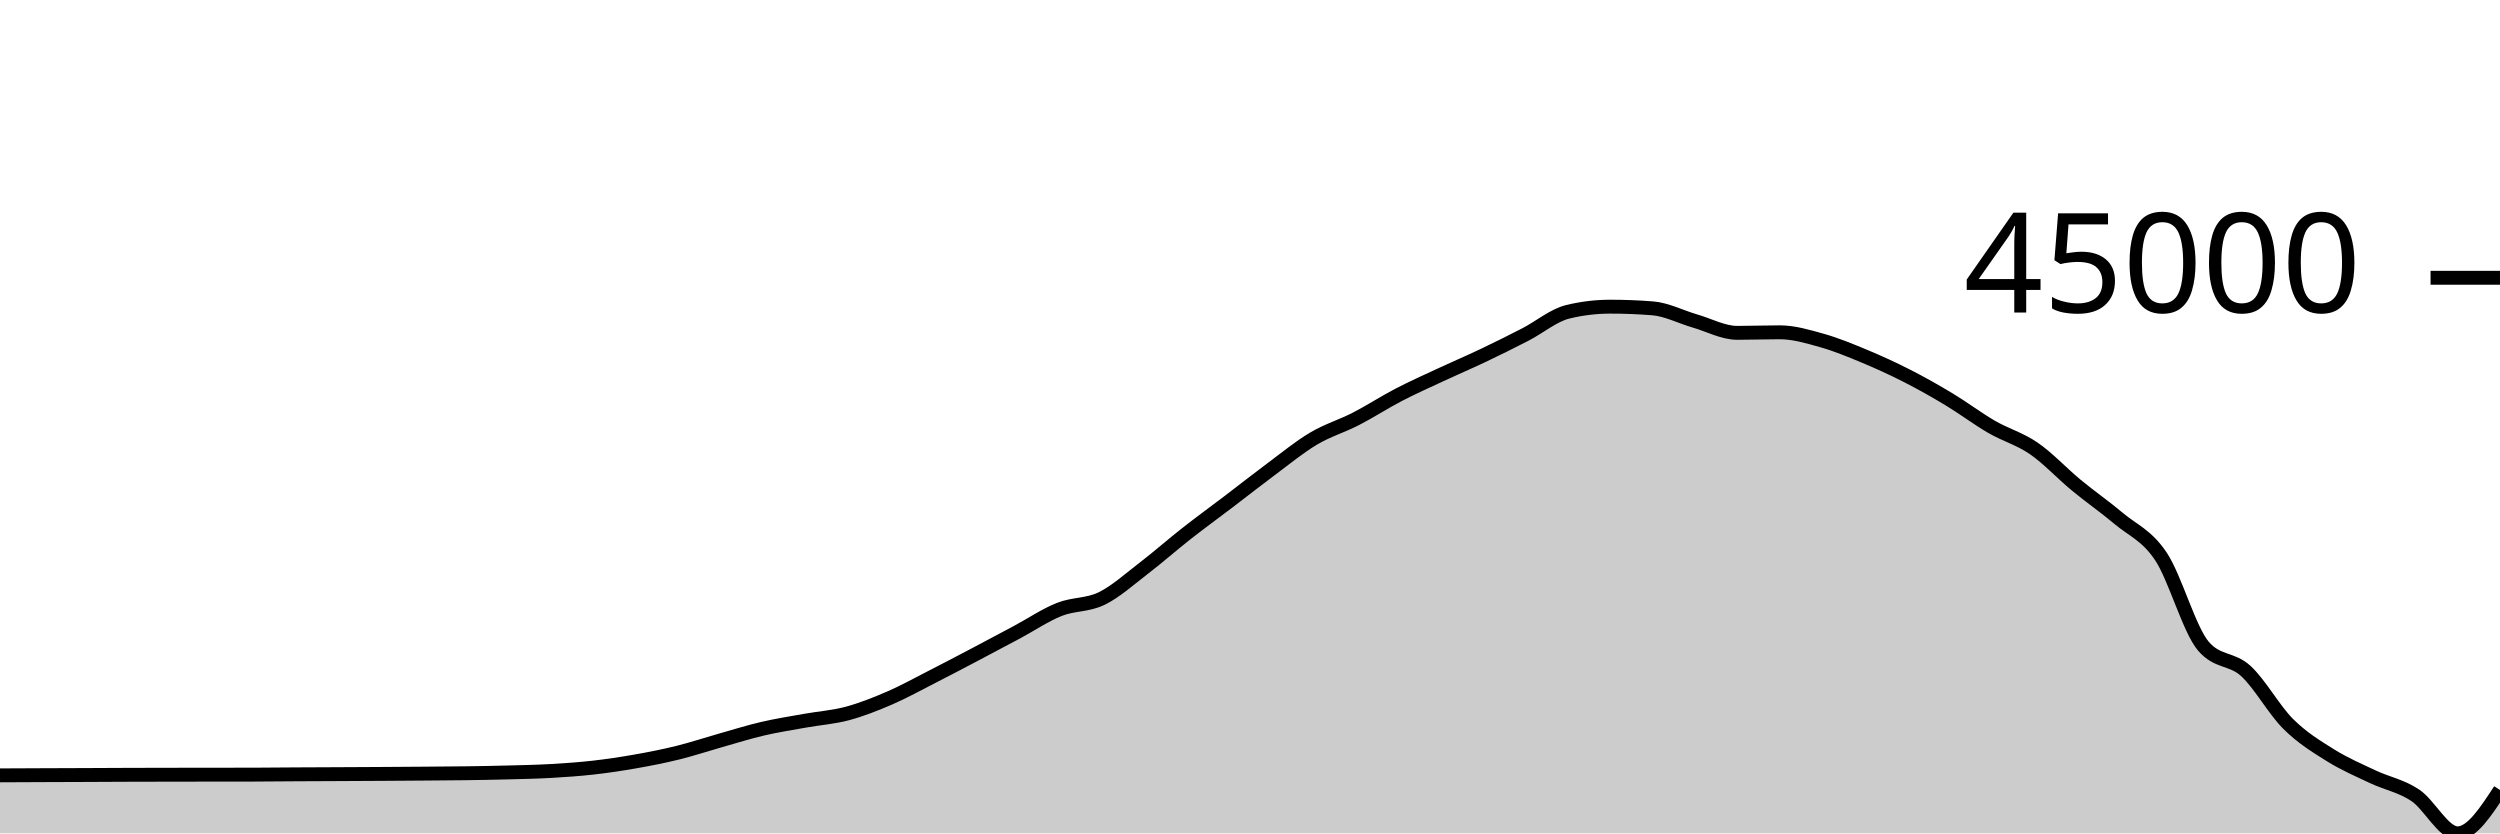
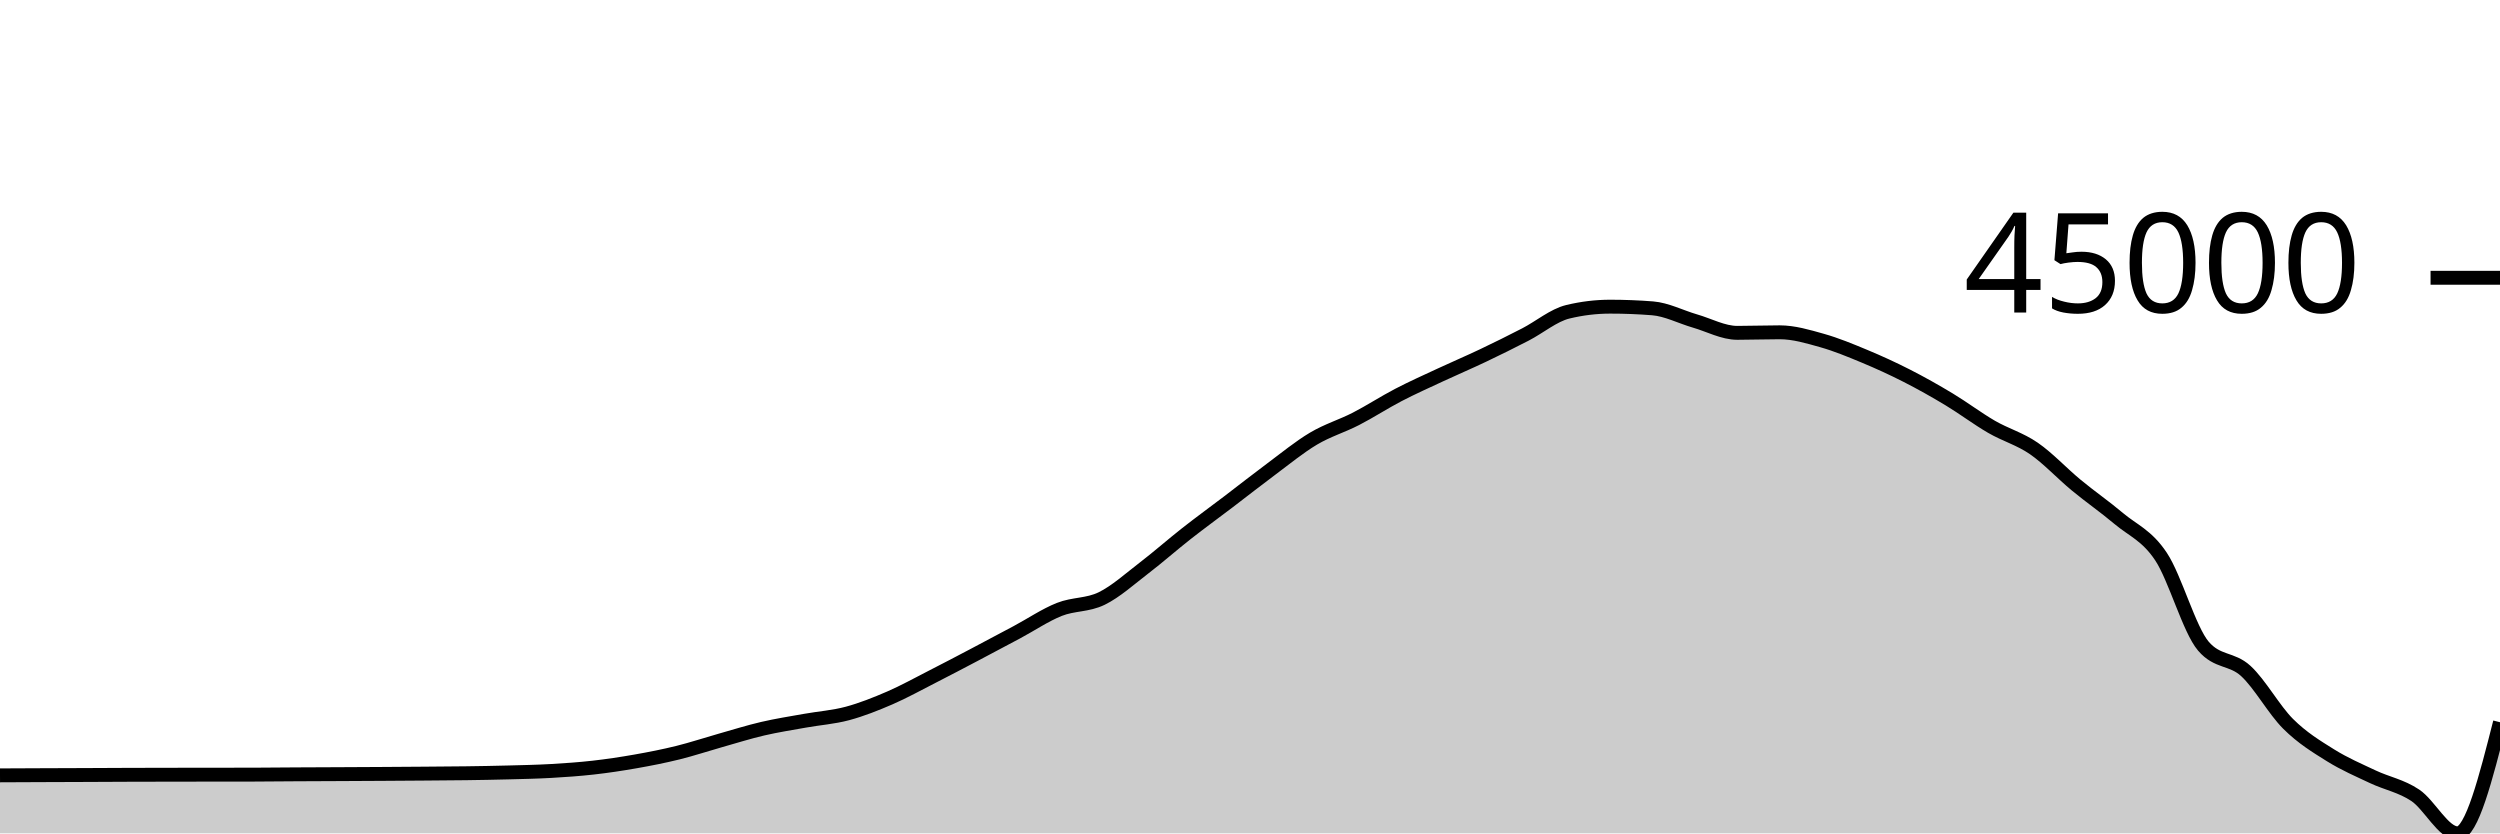
<svg xmlns="http://www.w3.org/2000/svg" viewBox="0 0 180 60">
  <g transform="translate(0,20)">
-     <path class="area" fill="rgba(0, 0, 0, 0.2)" d="M0,35.826C1.017,35.821,2.034,35.816,3.051,35.812C4.068,35.807,5.085,35.805,6.102,35.801C7.119,35.796,8.136,35.79,9.153,35.787C10.169,35.783,11.186,35.782,12.203,35.78C13.22,35.778,14.237,35.777,15.254,35.776C16.271,35.775,17.288,35.775,18.305,35.773C19.322,35.772,20.339,35.758,21.356,35.752C22.373,35.746,23.39,35.743,24.407,35.738C25.424,35.733,26.441,35.728,27.458,35.722C28.475,35.715,29.492,35.709,30.508,35.701C31.525,35.693,32.542,35.689,33.559,35.674C34.576,35.66,35.593,35.643,36.61,35.615C37.627,35.588,38.644,35.569,39.661,35.511C40.678,35.453,41.695,35.383,42.712,35.268C43.729,35.153,44.746,35,45.763,34.821C46.78,34.642,47.797,34.442,48.814,34.191C49.831,33.939,50.847,33.599,51.864,33.312C52.881,33.025,53.898,32.704,54.915,32.467C55.932,32.23,56.949,32.074,57.966,31.891C58.983,31.708,60,31.642,61.017,31.369C62.034,31.095,63.051,30.691,64.068,30.251C65.085,29.81,66.102,29.245,67.119,28.726C68.136,28.208,69.153,27.673,70.169,27.138C71.186,26.604,72.203,26.061,73.22,25.518C74.237,24.974,75.254,24.283,76.271,23.878C77.288,23.474,78.305,23.59,79.322,23.093C80.339,22.596,81.356,21.674,82.373,20.895C83.39,20.116,84.407,19.216,85.424,18.418C86.441,17.62,87.458,16.882,88.475,16.109C89.492,15.335,90.508,14.532,91.525,13.777C92.542,13.022,93.559,12.182,94.576,11.579C95.593,10.976,96.61,10.681,97.627,10.158C98.644,9.635,99.661,8.97,100.678,8.441C101.695,7.912,102.712,7.459,103.729,6.985C104.746,6.511,105.763,6.08,106.78,5.596C107.797,5.112,108.814,4.608,109.831,4.083C110.847,3.558,111.864,2.694,112.881,2.449C113.898,2.203,114.915,2.08,115.932,2.08C116.949,2.08,117.966,2.12,118.983,2.2C120,2.28,121.017,2.817,122.034,3.111C123.051,3.405,124.068,3.965,125.085,3.965C126.102,3.965,127.119,3.925,128.136,3.925C129.153,3.925,130.169,4.229,131.186,4.516C132.203,4.803,133.22,5.224,134.237,5.647C135.254,6.07,136.271,6.535,137.288,7.053C138.305,7.571,139.322,8.143,140.339,8.756C141.356,9.368,142.373,10.14,143.39,10.73C144.407,11.319,145.424,11.591,146.441,12.291C147.458,12.992,148.475,14.093,149.492,14.932C150.508,15.772,151.525,16.47,152.542,17.327C153.559,18.184,154.576,18.541,155.593,20.074C156.61,21.607,157.627,25.335,158.644,26.524C159.661,27.714,160.678,27.376,161.695,28.308C162.712,29.241,163.729,31.107,164.746,32.119C165.763,33.132,166.78,33.747,167.797,34.382C168.814,35.016,169.831,35.449,170.847,35.929C171.864,36.409,172.881,36.582,173.898,37.26C174.915,37.939,175.932,40,176.949,40C177.966,40,178.983,38.44,180,36.88L180,40C178.983,40,177.966,40,176.949,40C175.932,40,174.915,40,173.898,40C172.881,40,171.864,40,170.847,40C169.831,40,168.814,40,167.797,40C166.78,40,165.763,40,164.746,40C163.729,40,162.712,40,161.695,40C160.678,40,159.661,40,158.644,40C157.627,40,156.61,40,155.593,40C154.576,40,153.559,40,152.542,40C151.525,40,150.508,40,149.492,40C148.475,40,147.458,40,146.441,40C145.424,40,144.407,40,143.39,40C142.373,40,141.356,40,140.339,40C139.322,40,138.305,40,137.288,40C136.271,40,135.254,40,134.237,40C133.22,40,132.203,40,131.186,40C130.169,40,129.153,40,128.136,40C127.119,40,126.102,40,125.085,40C124.068,40,123.051,40,122.034,40C121.017,40,120,40,118.983,40C117.966,40,116.949,40,115.932,40C114.915,40,113.898,40,112.881,40C111.864,40,110.847,40,109.831,40C108.814,40,107.797,40,106.78,40C105.763,40,104.746,40,103.729,40C102.712,40,101.695,40,100.678,40C99.661,40,98.644,40,97.627,40C96.61,40,95.593,40,94.576,40C93.559,40,92.542,40,91.525,40C90.508,40,89.492,40,88.475,40C87.458,40,86.441,40,85.424,40C84.407,40,83.39,40,82.373,40C81.356,40,80.339,40,79.322,40C78.305,40,77.288,40,76.271,40C75.254,40,74.237,40,73.22,40C72.203,40,71.186,40,70.169,40C69.153,40,68.136,40,67.119,40C66.102,40,65.085,40,64.068,40C63.051,40,62.034,40,61.017,40C60,40,58.983,40,57.966,40C56.949,40,55.932,40,54.915,40C53.898,40,52.881,40,51.864,40C50.847,40,49.831,40,48.814,40C47.797,40,46.78,40,45.763,40C44.746,40,43.729,40,42.712,40C41.695,40,40.678,40,39.661,40C38.644,40,37.627,40,36.61,40C35.593,40,34.576,40,33.559,40C32.542,40,31.525,40,30.508,40C29.492,40,28.475,40,27.458,40C26.441,40,25.424,40,24.407,40C23.39,40,22.373,40,21.356,40C20.339,40,19.322,40,18.305,40C17.288,40,16.271,40,15.254,40C14.237,40,13.22,40,12.203,40C11.186,40,10.169,40,9.153,40C8.136,40,7.119,40,6.102,40C5.085,40,4.068,40,3.051,40C2.034,40,1.017,40,0,40Z" />
-     <path class="line" stroke="black" fill="none" d="M0,35.826C1.017,35.821,2.034,35.816,3.051,35.812C4.068,35.807,5.085,35.805,6.102,35.801C7.119,35.796,8.136,35.79,9.153,35.787C10.169,35.783,11.186,35.782,12.203,35.78C13.22,35.778,14.237,35.777,15.254,35.776C16.271,35.775,17.288,35.775,18.305,35.773C19.322,35.772,20.339,35.758,21.356,35.752C22.373,35.746,23.39,35.743,24.407,35.738C25.424,35.733,26.441,35.728,27.458,35.722C28.475,35.715,29.492,35.709,30.508,35.701C31.525,35.693,32.542,35.689,33.559,35.674C34.576,35.66,35.593,35.643,36.61,35.615C37.627,35.588,38.644,35.569,39.661,35.511C40.678,35.453,41.695,35.383,42.712,35.268C43.729,35.153,44.746,35,45.763,34.821C46.78,34.642,47.797,34.442,48.814,34.191C49.831,33.939,50.847,33.599,51.864,33.312C52.881,33.025,53.898,32.704,54.915,32.467C55.932,32.23,56.949,32.074,57.966,31.891C58.983,31.708,60,31.642,61.017,31.369C62.034,31.095,63.051,30.691,64.068,30.251C65.085,29.81,66.102,29.245,67.119,28.726C68.136,28.208,69.153,27.673,70.169,27.138C71.186,26.604,72.203,26.061,73.22,25.518C74.237,24.974,75.254,24.283,76.271,23.878C77.288,23.474,78.305,23.59,79.322,23.093C80.339,22.596,81.356,21.674,82.373,20.895C83.39,20.116,84.407,19.216,85.424,18.418C86.441,17.62,87.458,16.882,88.475,16.109C89.492,15.335,90.508,14.532,91.525,13.777C92.542,13.022,93.559,12.182,94.576,11.579C95.593,10.976,96.61,10.681,97.627,10.158C98.644,9.635,99.661,8.97,100.678,8.441C101.695,7.912,102.712,7.459,103.729,6.985C104.746,6.511,105.763,6.08,106.78,5.596C107.797,5.112,108.814,4.608,109.831,4.083C110.847,3.558,111.864,2.694,112.881,2.449C113.898,2.203,114.915,2.08,115.932,2.08C116.949,2.08,117.966,2.12,118.983,2.2C120,2.28,121.017,2.817,122.034,3.111C123.051,3.405,124.068,3.965,125.085,3.965C126.102,3.965,127.119,3.925,128.136,3.925C129.153,3.925,130.169,4.229,131.186,4.516C132.203,4.803,133.22,5.224,134.237,5.647C135.254,6.07,136.271,6.535,137.288,7.053C138.305,7.571,139.322,8.143,140.339,8.756C141.356,9.368,142.373,10.14,143.39,10.73C144.407,11.319,145.424,11.591,146.441,12.291C147.458,12.992,148.475,14.093,149.492,14.932C150.508,15.772,151.525,16.47,152.542,17.327C153.559,18.184,154.576,18.541,155.593,20.074C156.61,21.607,157.627,25.335,158.644,26.524C159.661,27.714,160.678,27.376,161.695,28.308C162.712,29.241,163.729,31.107,164.746,32.119C165.763,33.132,166.78,33.747,167.797,34.382C168.814,35.016,169.831,35.449,170.847,35.929C171.864,36.409,172.881,36.582,173.898,37.26C174.915,37.939,175.932,40,176.949,40C177.966,40,178.983,38.44,180,36.88" />
+     <path class="area" fill="rgba(0, 0, 0, 0.2)" d="M0,35.826C1.017,35.821,2.034,35.816,3.051,35.812C4.068,35.807,5.085,35.805,6.102,35.801C7.119,35.796,8.136,35.79,9.153,35.787C10.169,35.783,11.186,35.782,12.203,35.78C13.22,35.778,14.237,35.777,15.254,35.776C16.271,35.775,17.288,35.775,18.305,35.773C19.322,35.772,20.339,35.758,21.356,35.752C22.373,35.746,23.39,35.743,24.407,35.738C25.424,35.733,26.441,35.728,27.458,35.722C28.475,35.715,29.492,35.709,30.508,35.701C31.525,35.693,32.542,35.689,33.559,35.674C34.576,35.66,35.593,35.643,36.61,35.615C37.627,35.588,38.644,35.569,39.661,35.511C40.678,35.453,41.695,35.383,42.712,35.268C43.729,35.153,44.746,35,45.763,34.821C46.78,34.642,47.797,34.442,48.814,34.191C49.831,33.939,50.847,33.599,51.864,33.312C52.881,33.025,53.898,32.704,54.915,32.467C55.932,32.23,56.949,32.074,57.966,31.891C58.983,31.708,60,31.642,61.017,31.369C62.034,31.095,63.051,30.691,64.068,30.251C65.085,29.81,66.102,29.245,67.119,28.726C68.136,28.208,69.153,27.673,70.169,27.138C71.186,26.604,72.203,26.061,73.22,25.518C74.237,24.974,75.254,24.283,76.271,23.878C77.288,23.474,78.305,23.59,79.322,23.093C80.339,22.596,81.356,21.674,82.373,20.895C83.39,20.116,84.407,19.216,85.424,18.418C86.441,17.62,87.458,16.882,88.475,16.109C89.492,15.335,90.508,14.532,91.525,13.777C92.542,13.022,93.559,12.182,94.576,11.579C95.593,10.976,96.61,10.681,97.627,10.158C98.644,9.635,99.661,8.97,100.678,8.441C101.695,7.912,102.712,7.459,103.729,6.985C104.746,6.511,105.763,6.08,106.78,5.596C107.797,5.112,108.814,4.608,109.831,4.083C110.847,3.558,111.864,2.694,112.881,2.449C113.898,2.203,114.915,2.08,115.932,2.08C116.949,2.08,117.966,2.12,118.983,2.2C120,2.28,121.017,2.817,122.034,3.111C123.051,3.405,124.068,3.965,125.085,3.965C126.102,3.965,127.119,3.925,128.136,3.925C129.153,3.925,130.169,4.229,131.186,4.516C132.203,4.803,133.22,5.224,134.237,5.647C135.254,6.07,136.271,6.535,137.288,7.053C138.305,7.571,139.322,8.143,140.339,8.756C141.356,9.368,142.373,10.14,143.39,10.73C144.407,11.319,145.424,11.591,146.441,12.291C147.458,12.992,148.475,14.093,149.492,14.932C150.508,15.772,151.525,16.47,152.542,17.327C153.559,18.184,154.576,18.541,155.593,20.074C156.61,21.607,157.627,25.335,158.644,26.524C159.661,27.714,160.678,27.376,161.695,28.308C162.712,29.241,163.729,31.107,164.746,32.119C165.763,33.132,166.78,33.747,167.797,34.382C168.814,35.016,169.831,35.449,170.847,35.929C171.864,36.409,172.881,36.582,173.898,37.26C174.915,37.939,175.932,40,176.949,40C177.966,40,178.983,36,180,32.001L180,40C178.983,40,177.966,40,176.949,40C175.932,40,174.915,40,173.898,40C172.881,40,171.864,40,170.847,40C169.831,40,168.814,40,167.797,40C166.78,40,165.763,40,164.746,40C163.729,40,162.712,40,161.695,40C160.678,40,159.661,40,158.644,40C157.627,40,156.61,40,155.593,40C154.576,40,153.559,40,152.542,40C151.525,40,150.508,40,149.492,40C148.475,40,147.458,40,146.441,40C145.424,40,144.407,40,143.39,40C142.373,40,141.356,40,140.339,40C139.322,40,138.305,40,137.288,40C136.271,40,135.254,40,134.237,40C133.22,40,132.203,40,131.186,40C130.169,40,129.153,40,128.136,40C127.119,40,126.102,40,125.085,40C124.068,40,123.051,40,122.034,40C121.017,40,120,40,118.983,40C117.966,40,116.949,40,115.932,40C114.915,40,113.898,40,112.881,40C111.864,40,110.847,40,109.831,40C108.814,40,107.797,40,106.78,40C105.763,40,104.746,40,103.729,40C102.712,40,101.695,40,100.678,40C99.661,40,98.644,40,97.627,40C96.61,40,95.593,40,94.576,40C93.559,40,92.542,40,91.525,40C90.508,40,89.492,40,88.475,40C87.458,40,86.441,40,85.424,40C84.407,40,83.39,40,82.373,40C81.356,40,80.339,40,79.322,40C78.305,40,77.288,40,76.271,40C75.254,40,74.237,40,73.22,40C72.203,40,71.186,40,70.169,40C69.153,40,68.136,40,67.119,40C66.102,40,65.085,40,64.068,40C63.051,40,62.034,40,61.017,40C60,40,58.983,40,57.966,40C56.949,40,55.932,40,54.915,40C53.898,40,52.881,40,51.864,40C50.847,40,49.831,40,48.814,40C47.797,40,46.78,40,45.763,40C44.746,40,43.729,40,42.712,40C41.695,40,40.678,40,39.661,40C38.644,40,37.627,40,36.61,40C35.593,40,34.576,40,33.559,40C32.542,40,31.525,40,30.508,40C29.492,40,28.475,40,27.458,40C26.441,40,25.424,40,24.407,40C23.39,40,22.373,40,21.356,40C20.339,40,19.322,40,18.305,40C17.288,40,16.271,40,15.254,40C14.237,40,13.22,40,12.203,40C11.186,40,10.169,40,9.153,40C8.136,40,7.119,40,6.102,40C5.085,40,4.068,40,3.051,40C2.034,40,1.017,40,0,40Z" />
+     <path class="line" stroke="black" fill="none" d="M0,35.826C1.017,35.821,2.034,35.816,3.051,35.812C4.068,35.807,5.085,35.805,6.102,35.801C7.119,35.796,8.136,35.79,9.153,35.787C10.169,35.783,11.186,35.782,12.203,35.78C13.22,35.778,14.237,35.777,15.254,35.776C16.271,35.775,17.288,35.775,18.305,35.773C19.322,35.772,20.339,35.758,21.356,35.752C22.373,35.746,23.39,35.743,24.407,35.738C25.424,35.733,26.441,35.728,27.458,35.722C28.475,35.715,29.492,35.709,30.508,35.701C31.525,35.693,32.542,35.689,33.559,35.674C34.576,35.66,35.593,35.643,36.61,35.615C37.627,35.588,38.644,35.569,39.661,35.511C40.678,35.453,41.695,35.383,42.712,35.268C43.729,35.153,44.746,35,45.763,34.821C46.78,34.642,47.797,34.442,48.814,34.191C49.831,33.939,50.847,33.599,51.864,33.312C52.881,33.025,53.898,32.704,54.915,32.467C55.932,32.23,56.949,32.074,57.966,31.891C58.983,31.708,60,31.642,61.017,31.369C62.034,31.095,63.051,30.691,64.068,30.251C65.085,29.81,66.102,29.245,67.119,28.726C68.136,28.208,69.153,27.673,70.169,27.138C71.186,26.604,72.203,26.061,73.22,25.518C74.237,24.974,75.254,24.283,76.271,23.878C77.288,23.474,78.305,23.59,79.322,23.093C80.339,22.596,81.356,21.674,82.373,20.895C83.39,20.116,84.407,19.216,85.424,18.418C86.441,17.62,87.458,16.882,88.475,16.109C89.492,15.335,90.508,14.532,91.525,13.777C92.542,13.022,93.559,12.182,94.576,11.579C95.593,10.976,96.61,10.681,97.627,10.158C98.644,9.635,99.661,8.97,100.678,8.441C101.695,7.912,102.712,7.459,103.729,6.985C104.746,6.511,105.763,6.08,106.78,5.596C107.797,5.112,108.814,4.608,109.831,4.083C110.847,3.558,111.864,2.694,112.881,2.449C113.898,2.203,114.915,2.08,115.932,2.08C116.949,2.08,117.966,2.12,118.983,2.2C120,2.28,121.017,2.817,122.034,3.111C123.051,3.405,124.068,3.965,125.085,3.965C126.102,3.965,127.119,3.925,128.136,3.925C129.153,3.925,130.169,4.229,131.186,4.516C132.203,4.803,133.22,5.224,134.237,5.647C135.254,6.07,136.271,6.535,137.288,7.053C138.305,7.571,139.322,8.143,140.339,8.756C141.356,9.368,142.373,10.14,143.39,10.73C144.407,11.319,145.424,11.591,146.441,12.291C147.458,12.992,148.475,14.093,149.492,14.932C150.508,15.772,151.525,16.47,152.542,17.327C153.559,18.184,154.576,18.541,155.593,20.074C156.61,21.607,157.627,25.335,158.644,26.524C159.661,27.714,160.678,27.376,161.695,28.308C162.712,29.241,163.729,31.107,164.746,32.119C165.763,33.132,166.78,33.747,167.797,34.382C168.814,35.016,169.831,35.449,170.847,35.929C171.864,36.409,172.881,36.582,173.898,37.26C174.915,37.939,175.932,40,176.949,40C177.966,40,178.983,36,180,32.001" />
    <path class="axis-ceiling" stroke-width="1" stroke="black" fill="none" d="M175,0L180,0" />
    <text class="axis-ceiling-label" font-family="sans-serif" text-anchor="end" font-size="10px" x="170" y="2.5">45000</text>
  </g>
</svg>
